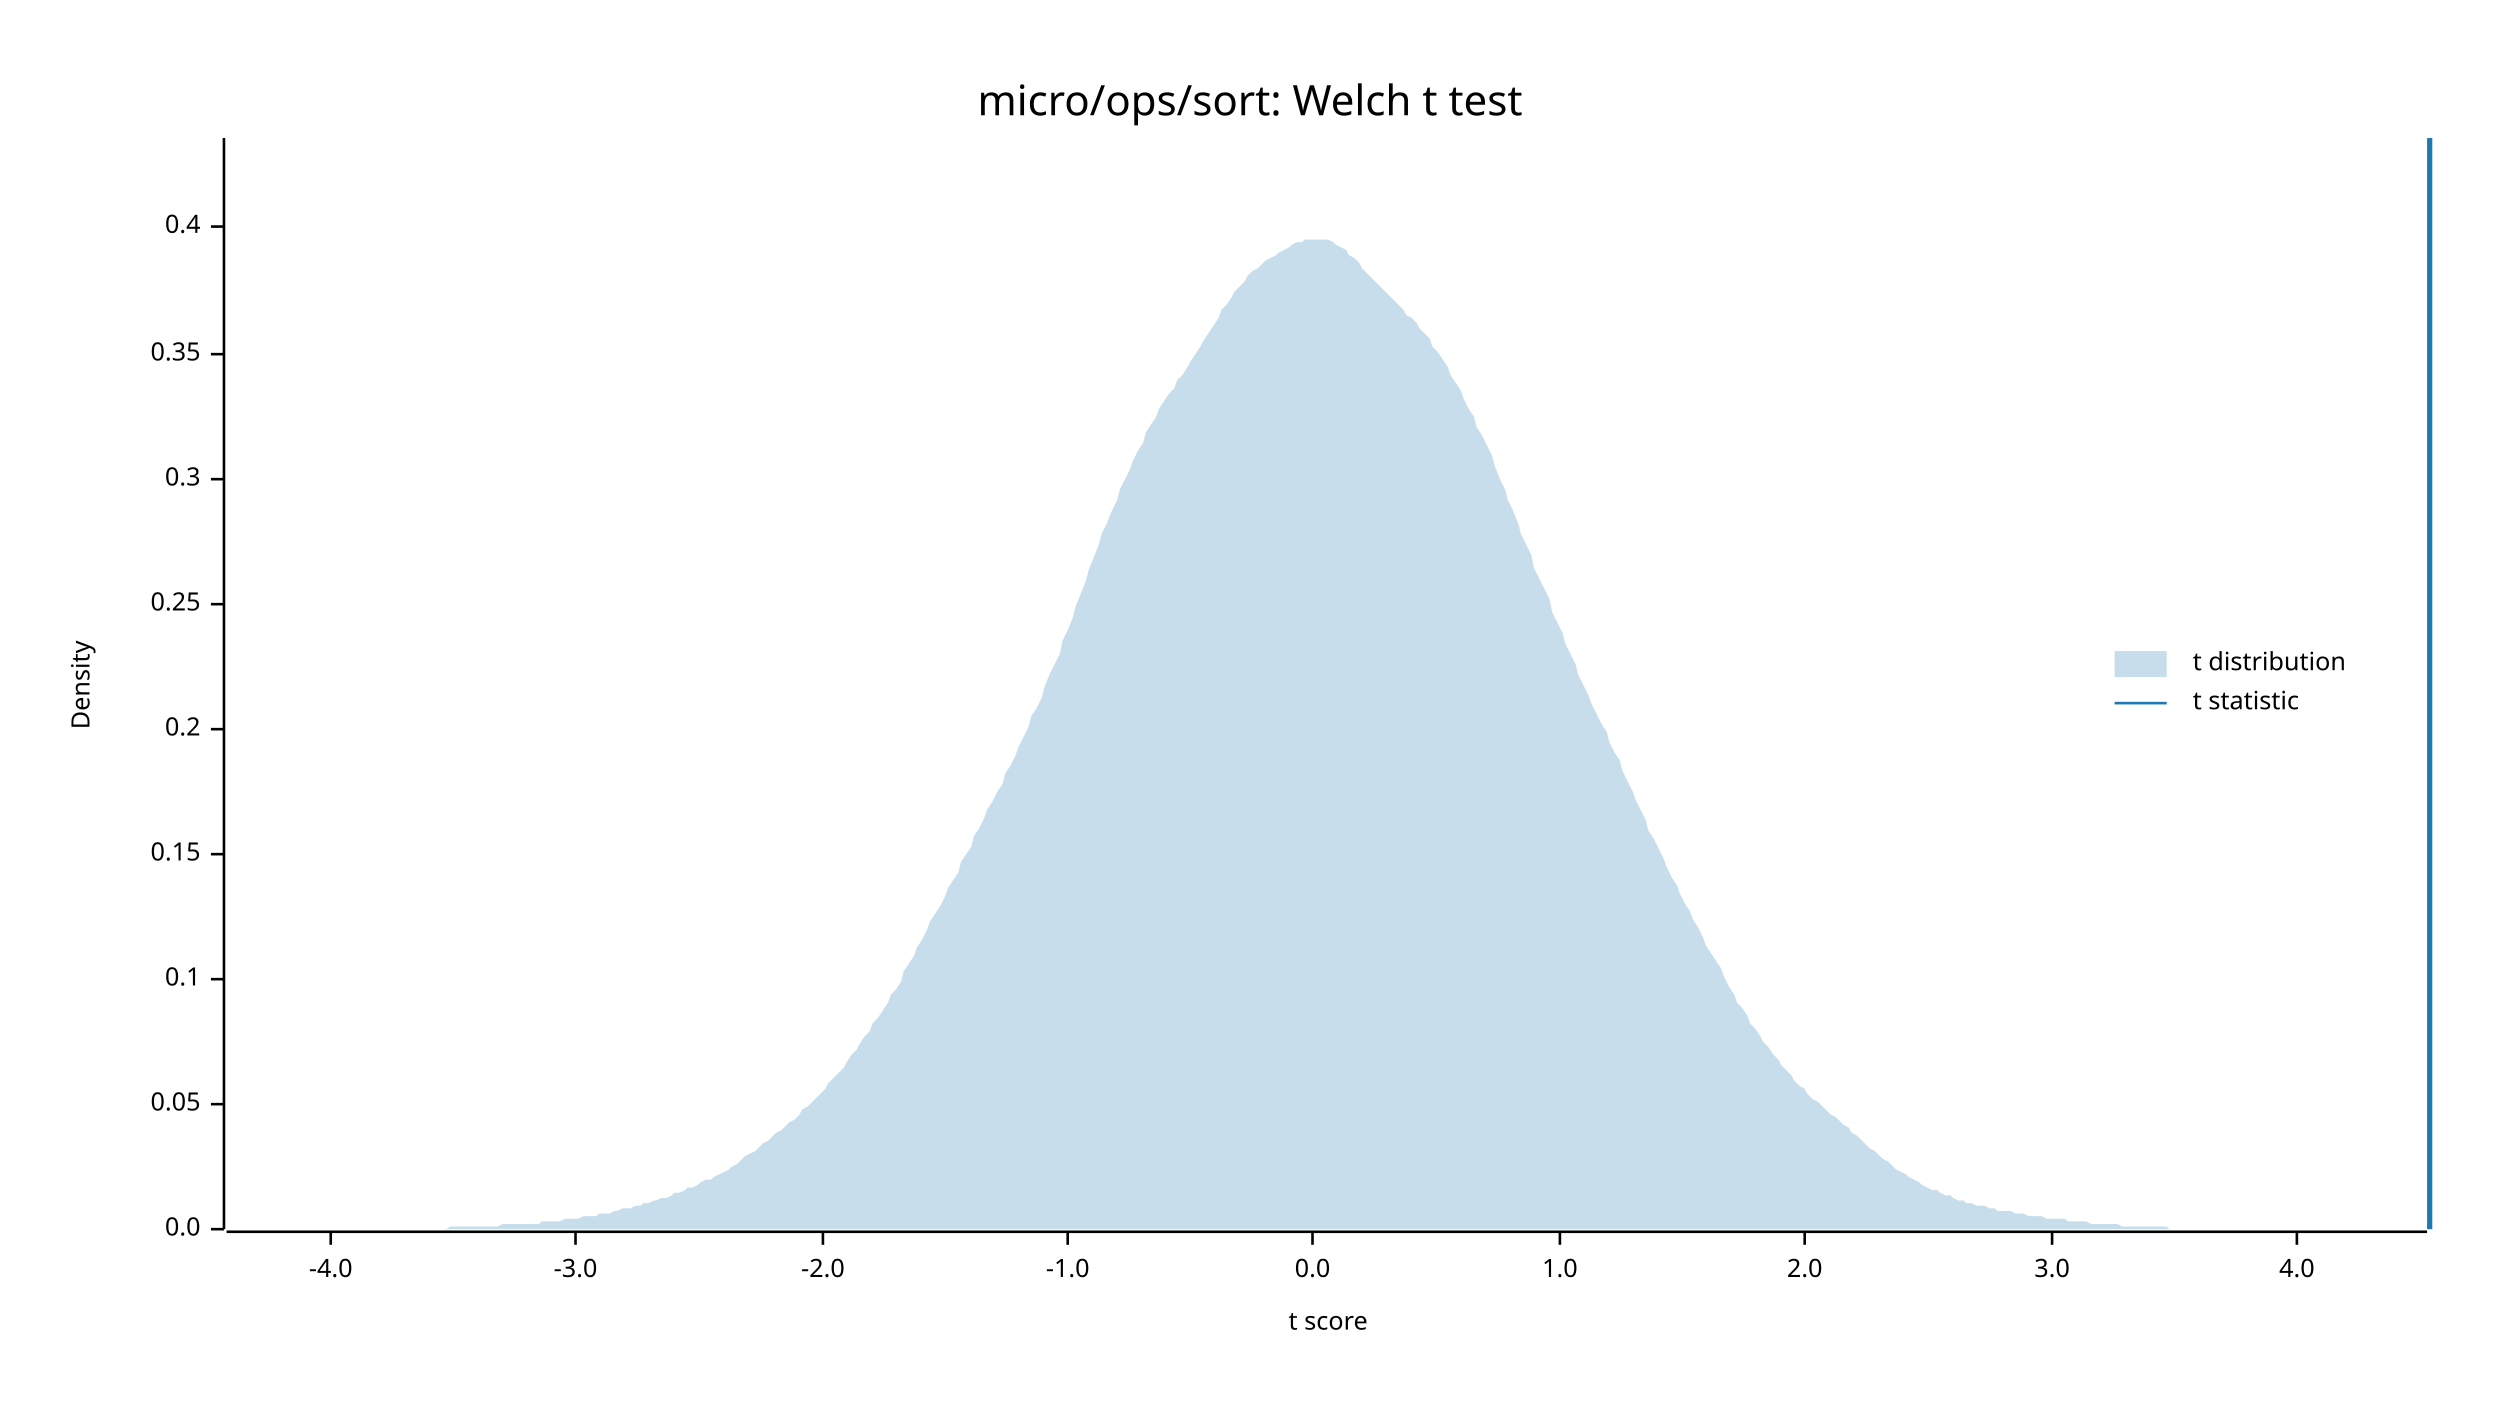
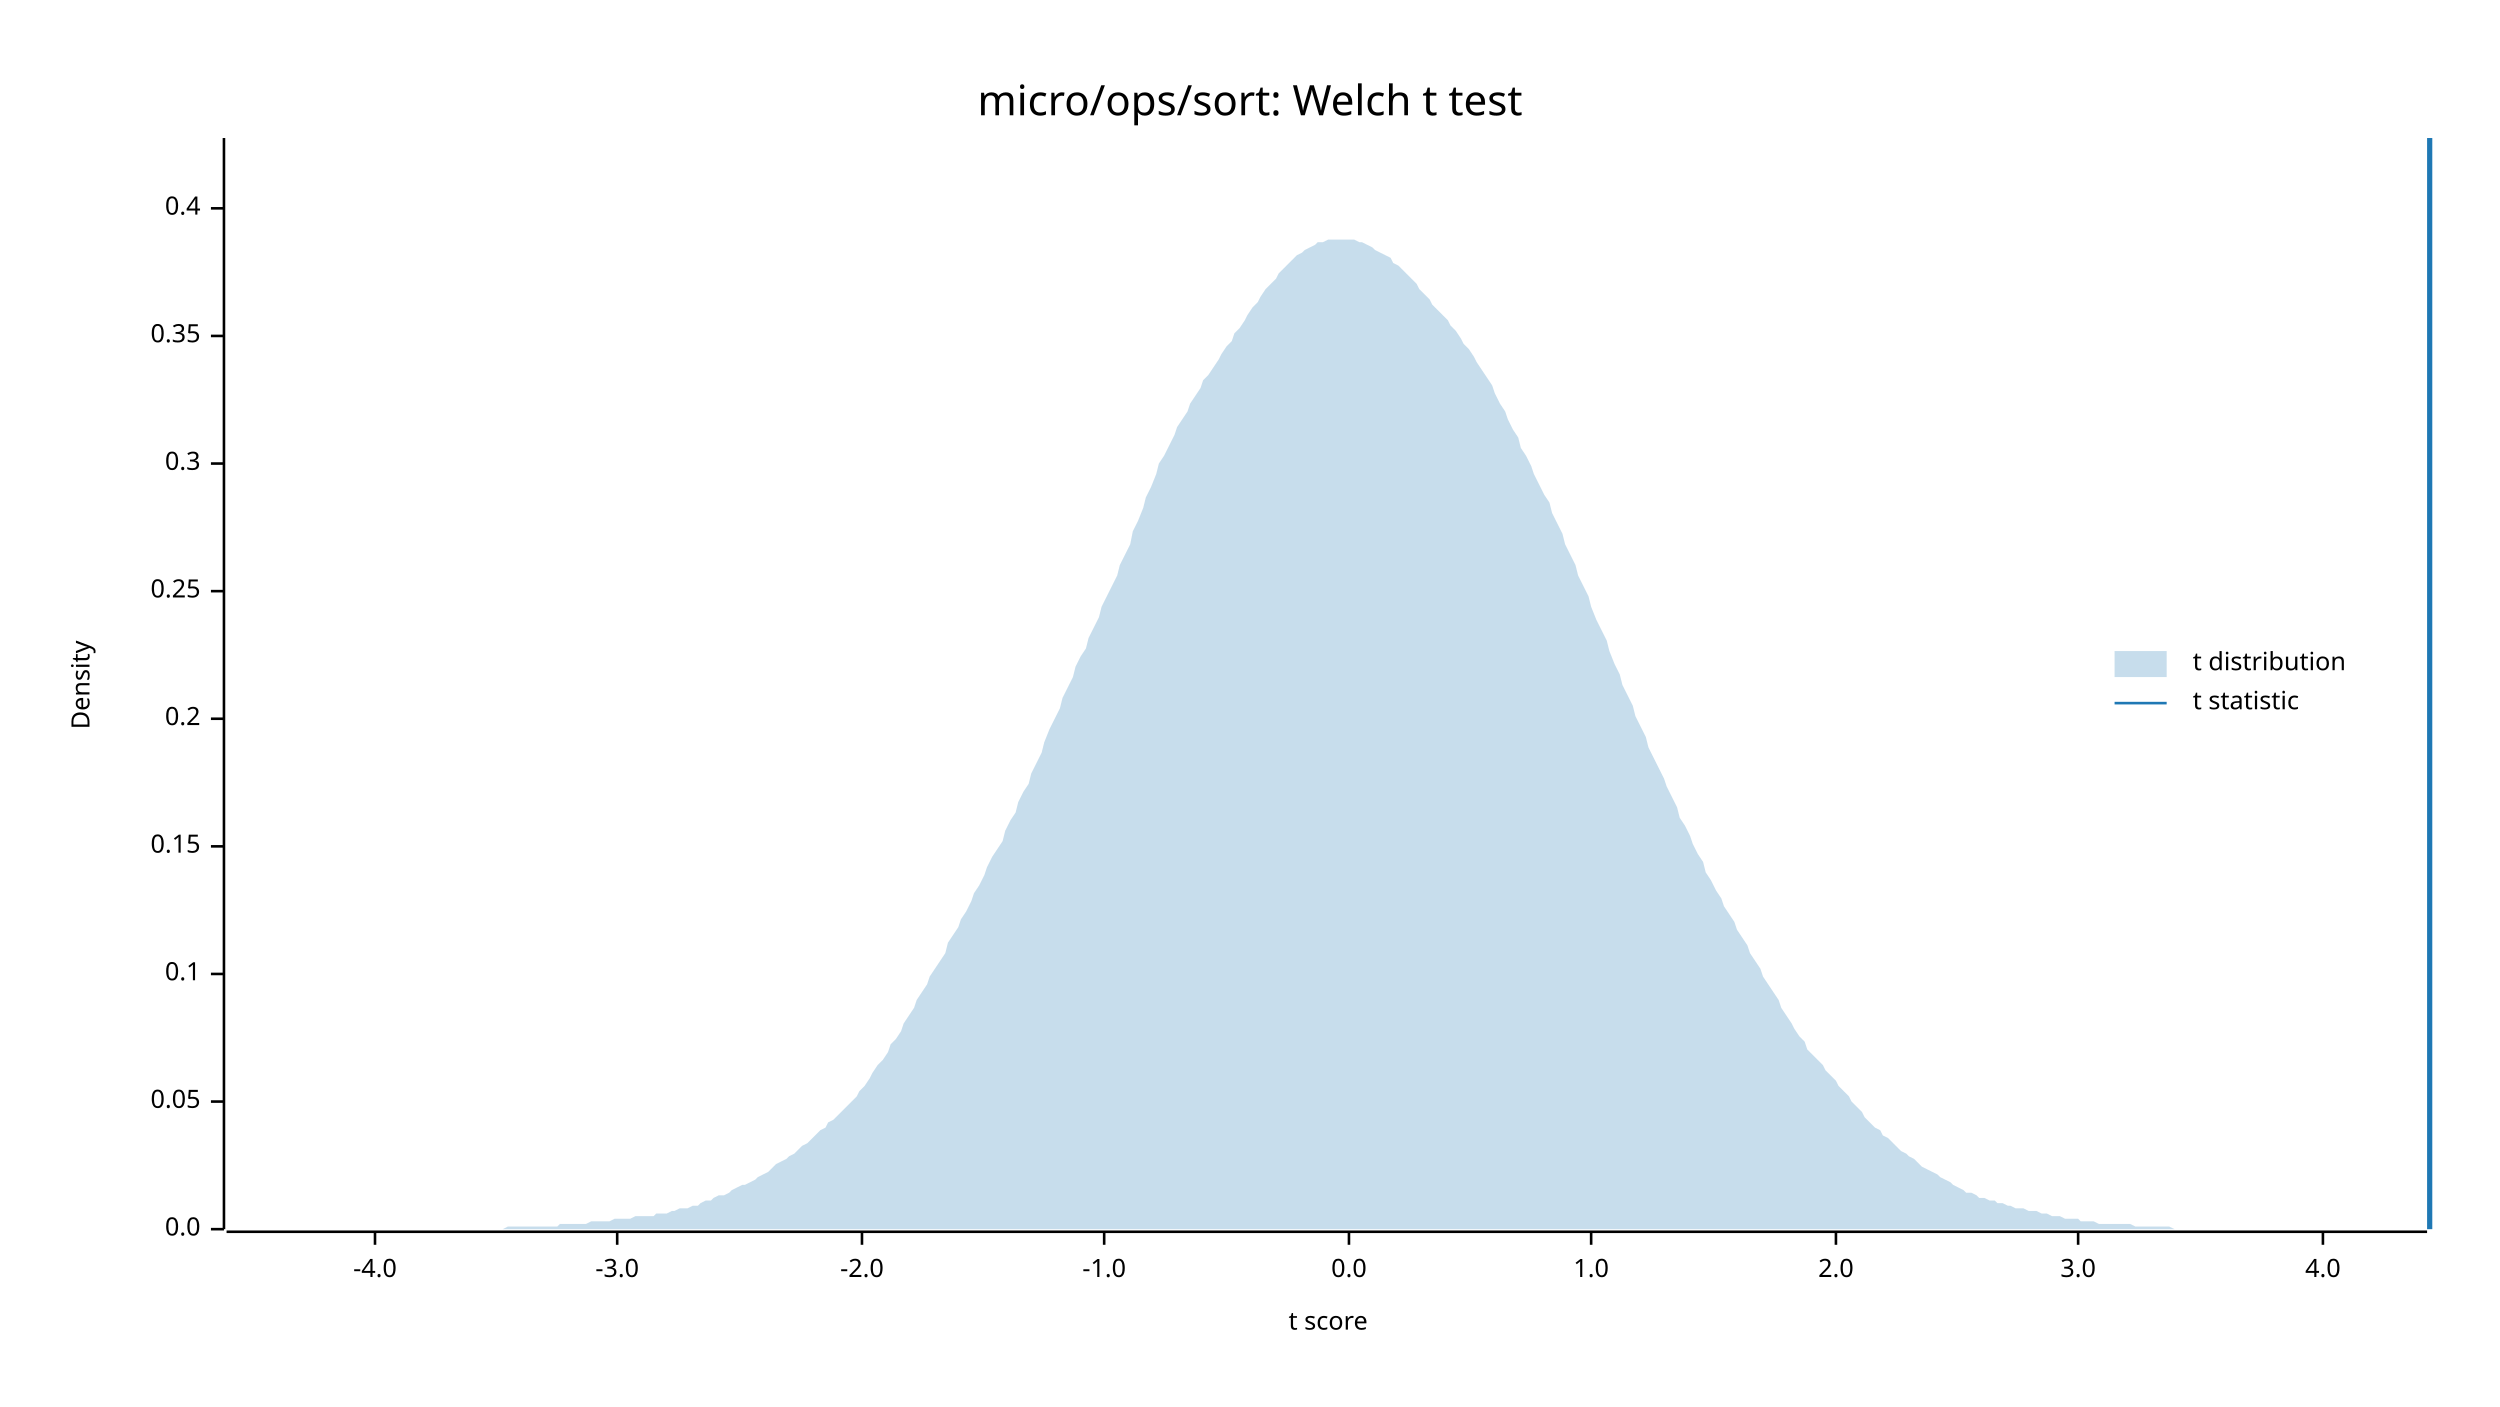
<svg xmlns="http://www.w3.org/2000/svg" width="960" height="540" viewBox="0 0 960 540">
  <text x="480" y="32" dy="0.76em" text-anchor="middle" font-family="sans-serif" font-size="16.129" opacity="1" fill="#000000">
micro/ops/sort: Welch t test
</text>
  <text x="27" y="263" dy="0.76em" text-anchor="middle" font-family="sans-serif" font-size="9.677" opacity="1" fill="#000000" transform="rotate(270, 27, 263)">
Density
</text>
  <text x="510" y="513" dy="-0.5ex" text-anchor="middle" font-family="sans-serif" font-size="9.677" opacity="1" fill="#000000">
t score
</text>
  <polyline fill="none" opacity="1" stroke="#000000" stroke-width="1" points="86,53 86,472 " />
  <text x="77" y="472" dy="0.5ex" text-anchor="end" font-family="sans-serif" font-size="9.677" opacity="1" fill="#000000">
0.0
</text>
  <polyline fill="none" opacity="1" stroke="#000000" stroke-width="1" points="81,472 86,472 " />
-   <text x="77" y="424" dy="0.5ex" text-anchor="end" font-family="sans-serif" font-size="9.677" opacity="1" fill="#000000">
+   <text x="77" y="423" dy="0.5ex" text-anchor="end" font-family="sans-serif" font-size="9.677" opacity="1" fill="#000000">
0.05
</text>
-   <polyline fill="none" opacity="1" stroke="#000000" stroke-width="1" points="81,424 86,424 " />
-   <text x="77" y="376" dy="0.5ex" text-anchor="end" font-family="sans-serif" font-size="9.677" opacity="1" fill="#000000">
+   <polyline fill="none" opacity="1" stroke="#000000" stroke-width="1" points="81,423 86,423 " />
+   <text x="77" y="374" dy="0.5ex" text-anchor="end" font-family="sans-serif" font-size="9.677" opacity="1" fill="#000000">
0.1
</text>
-   <polyline fill="none" opacity="1" stroke="#000000" stroke-width="1" points="81,376 86,376 " />
-   <text x="77" y="328" dy="0.5ex" text-anchor="end" font-family="sans-serif" font-size="9.677" opacity="1" fill="#000000">
+   <polyline fill="none" opacity="1" stroke="#000000" stroke-width="1" points="81,374 86,374 " />
+   <text x="77" y="325" dy="0.5ex" text-anchor="end" font-family="sans-serif" font-size="9.677" opacity="1" fill="#000000">
0.15
</text>
-   <polyline fill="none" opacity="1" stroke="#000000" stroke-width="1" points="81,328 86,328 " />
-   <text x="77" y="280" dy="0.5ex" text-anchor="end" font-family="sans-serif" font-size="9.677" opacity="1" fill="#000000">
+   <polyline fill="none" opacity="1" stroke="#000000" stroke-width="1" points="81,325 86,325 " />
+   <text x="77" y="276" dy="0.5ex" text-anchor="end" font-family="sans-serif" font-size="9.677" opacity="1" fill="#000000">
0.2
</text>
-   <polyline fill="none" opacity="1" stroke="#000000" stroke-width="1" points="81,280 86,280 " />
-   <text x="77" y="232" dy="0.5ex" text-anchor="end" font-family="sans-serif" font-size="9.677" opacity="1" fill="#000000">
+   <polyline fill="none" opacity="1" stroke="#000000" stroke-width="1" points="81,276 86,276 " />
+   <text x="77" y="227" dy="0.5ex" text-anchor="end" font-family="sans-serif" font-size="9.677" opacity="1" fill="#000000">
0.25
</text>
-   <polyline fill="none" opacity="1" stroke="#000000" stroke-width="1" points="81,232 86,232 " />
-   <text x="77" y="184" dy="0.5ex" text-anchor="end" font-family="sans-serif" font-size="9.677" opacity="1" fill="#000000">
+   <polyline fill="none" opacity="1" stroke="#000000" stroke-width="1" points="81,227 86,227 " />
+   <text x="77" y="178" dy="0.5ex" text-anchor="end" font-family="sans-serif" font-size="9.677" opacity="1" fill="#000000">
0.3
</text>
-   <polyline fill="none" opacity="1" stroke="#000000" stroke-width="1" points="81,184 86,184 " />
-   <text x="77" y="136" dy="0.5ex" text-anchor="end" font-family="sans-serif" font-size="9.677" opacity="1" fill="#000000">
+   <polyline fill="none" opacity="1" stroke="#000000" stroke-width="1" points="81,178 86,178 " />
+   <text x="77" y="129" dy="0.5ex" text-anchor="end" font-family="sans-serif" font-size="9.677" opacity="1" fill="#000000">
0.35
</text>
-   <polyline fill="none" opacity="1" stroke="#000000" stroke-width="1" points="81,136 86,136 " />
-   <text x="77" y="87" dy="0.5ex" text-anchor="end" font-family="sans-serif" font-size="9.677" opacity="1" fill="#000000">
+   <polyline fill="none" opacity="1" stroke="#000000" stroke-width="1" points="81,129 86,129 " />
+   <text x="77" y="80" dy="0.5ex" text-anchor="end" font-family="sans-serif" font-size="9.677" opacity="1" fill="#000000">
0.4
</text>
-   <polyline fill="none" opacity="1" stroke="#000000" stroke-width="1" points="81,87 86,87 " />
+   <polyline fill="none" opacity="1" stroke="#000000" stroke-width="1" points="81,80 86,80 " />
  <polyline fill="none" opacity="1" stroke="#000000" stroke-width="1" points="87,473 932,473 " />
-   <text x="127" y="483" dy="0.76em" text-anchor="middle" font-family="sans-serif" font-size="9.677" opacity="1" fill="#000000">
+   <text x="144" y="483" dy="0.76em" text-anchor="middle" font-family="sans-serif" font-size="9.677" opacity="1" fill="#000000">
-4.0
</text>
-   <polyline fill="none" opacity="1" stroke="#000000" stroke-width="1" points="127,473 127,478 " />
-   <text x="221" y="483" dy="0.76em" text-anchor="middle" font-family="sans-serif" font-size="9.677" opacity="1" fill="#000000">
+   <polyline fill="none" opacity="1" stroke="#000000" stroke-width="1" points="144,473 144,478 " />
+   <text x="237" y="483" dy="0.76em" text-anchor="middle" font-family="sans-serif" font-size="9.677" opacity="1" fill="#000000">
-3.0
</text>
-   <polyline fill="none" opacity="1" stroke="#000000" stroke-width="1" points="221,473 221,478 " />
-   <text x="316" y="483" dy="0.76em" text-anchor="middle" font-family="sans-serif" font-size="9.677" opacity="1" fill="#000000">
+   <polyline fill="none" opacity="1" stroke="#000000" stroke-width="1" points="237,473 237,478 " />
+   <text x="331" y="483" dy="0.76em" text-anchor="middle" font-family="sans-serif" font-size="9.677" opacity="1" fill="#000000">
-2.0
</text>
-   <polyline fill="none" opacity="1" stroke="#000000" stroke-width="1" points="316,473 316,478 " />
-   <text x="410" y="483" dy="0.76em" text-anchor="middle" font-family="sans-serif" font-size="9.677" opacity="1" fill="#000000">
+   <polyline fill="none" opacity="1" stroke="#000000" stroke-width="1" points="331,473 331,478 " />
+   <text x="424" y="483" dy="0.76em" text-anchor="middle" font-family="sans-serif" font-size="9.677" opacity="1" fill="#000000">
-1.0
</text>
-   <polyline fill="none" opacity="1" stroke="#000000" stroke-width="1" points="410,473 410,478 " />
-   <text x="504" y="483" dy="0.76em" text-anchor="middle" font-family="sans-serif" font-size="9.677" opacity="1" fill="#000000">
+   <polyline fill="none" opacity="1" stroke="#000000" stroke-width="1" points="424,473 424,478 " />
+   <text x="518" y="483" dy="0.76em" text-anchor="middle" font-family="sans-serif" font-size="9.677" opacity="1" fill="#000000">
0.0
</text>
-   <polyline fill="none" opacity="1" stroke="#000000" stroke-width="1" points="504,473 504,478 " />
-   <text x="599" y="483" dy="0.76em" text-anchor="middle" font-family="sans-serif" font-size="9.677" opacity="1" fill="#000000">
+   <polyline fill="none" opacity="1" stroke="#000000" stroke-width="1" points="518,473 518,478 " />
+   <text x="611" y="483" dy="0.76em" text-anchor="middle" font-family="sans-serif" font-size="9.677" opacity="1" fill="#000000">
1.0
</text>
-   <polyline fill="none" opacity="1" stroke="#000000" stroke-width="1" points="599,473 599,478 " />
-   <text x="693" y="483" dy="0.76em" text-anchor="middle" font-family="sans-serif" font-size="9.677" opacity="1" fill="#000000">
+   <polyline fill="none" opacity="1" stroke="#000000" stroke-width="1" points="611,473 611,478 " />
+   <text x="705" y="483" dy="0.76em" text-anchor="middle" font-family="sans-serif" font-size="9.677" opacity="1" fill="#000000">
2.0
</text>
-   <polyline fill="none" opacity="1" stroke="#000000" stroke-width="1" points="693,473 693,478 " />
-   <text x="788" y="483" dy="0.76em" text-anchor="middle" font-family="sans-serif" font-size="9.677" opacity="1" fill="#000000">
+   <polyline fill="none" opacity="1" stroke="#000000" stroke-width="1" points="705,473 705,478 " />
+   <text x="798" y="483" dy="0.76em" text-anchor="middle" font-family="sans-serif" font-size="9.677" opacity="1" fill="#000000">
3.0
</text>
-   <polyline fill="none" opacity="1" stroke="#000000" stroke-width="1" points="788,473 788,478 " />
-   <text x="882" y="483" dy="0.76em" text-anchor="middle" font-family="sans-serif" font-size="9.677" opacity="1" fill="#000000">
+   <polyline fill="none" opacity="1" stroke="#000000" stroke-width="1" points="798,473 798,478 " />
+   <text x="892" y="483" dy="0.76em" text-anchor="middle" font-family="sans-serif" font-size="9.677" opacity="1" fill="#000000">
4.0
</text>
-   <polyline fill="none" opacity="1" stroke="#000000" stroke-width="1" points="882,473 882,478 " />
-   <polygon opacity="0.25" fill="#1F78B4" points="87,472 88,472 90,472 92,472 93,472 95,472 97,472 98,472 100,472 102,472 103,472 105,472 107,472 109,472 110,472 112,472 114,472 115,472 117,472 119,472 120,472 122,472 124,472 125,472 127,472 129,472 131,472 132,472 134,472 136,472 137,472 139,472 141,472 142,472 144,472 146,472 147,472 149,472 151,472 153,472 154,472 156,472 158,472 159,472 161,472 163,472 164,472 166,472 168,472 169,472 171,472 173,471 175,471 176,471 178,471 180,471 181,471 183,471 185,471 186,471 188,471 190,471 191,471 193,470 195,470 197,470 198,470 200,470 202,470 203,470 205,470 207,470 208,469 210,469 212,469 214,469 215,469 217,468 219,468 220,468 222,468 224,467 225,467 227,467 229,467 230,466 232,466 234,466 236,465 237,465 239,464 241,464 242,464 244,463 246,463 247,462 249,462 251,461 252,461 254,460 256,460 258,459 259,458 261,458 263,457 264,456 266,456 268,455 269,454 271,453 273,453 274,452 276,451 278,450 280,449 281,448 283,447 285,445 286,444 288,443 290,442 291,441 293,439 295,438 296,437 298,435 300,434 302,432 303,431 305,430 307,428 308,426 310,425 312,423 313,422 315,420 317,418 318,416 320,414 322,412 324,410 325,408 327,405 329,403 330,401 332,398 334,396 335,393 337,391 339,388 341,385 342,382 344,380 346,377 347,373 349,370 351,367 352,364 354,361 356,357 357,354 359,351 361,348 363,344 364,341 366,338 368,335 369,331 371,328 373,325 374,321 376,318 378,314 379,311 381,308 383,304 385,301 386,297 388,294 390,290 391,287 393,283 395,279 396,275 398,272 400,268 401,264 403,259 405,255 407,251 408,246 410,242 412,237 413,233 415,228 417,223 418,219 420,214 422,209 423,205 425,201 427,196 429,192 430,188 432,184 434,180 435,177 437,173 439,170 440,166 442,163 444,160 445,157 447,154 449,151 451,149 452,146 454,144 456,141 457,139 459,136 461,133 462,131 464,128 466,125 468,122 469,119 471,117 473,114 474,112 476,110 478,108 479,106 481,104 483,103 484,102 486,100 488,99 490,98 491,97 493,96 495,95 496,94 498,93 500,93 501,92 503,92 505,92 506,92 508,92 510,92 512,93 513,94 515,95 517,96 518,98 520,99 522,101 523,103 525,105 527,107 528,108 530,110 532,112 534,114 535,115 537,117 539,119 540,121 542,122 544,124 545,126 547,128 549,130 550,133 552,135 554,138 556,141 557,144 559,147 561,150 562,153 564,157 566,160 567,164 569,167 571,171 573,175 574,179 576,184 578,188 579,192 581,196 583,201 584,205 586,209 588,213 589,218 591,222 593,226 595,230 596,235 598,239 600,243 601,247 603,251 605,255 606,259 608,263 610,267 611,270 613,274 615,278 617,281 618,285 620,289 622,292 623,296 625,300 627,304 628,307 630,311 632,315 633,319 635,322 637,326 639,330 640,333 642,337 644,340 645,343 647,347 649,350 650,353 652,356 654,360 655,363 657,366 659,369 661,372 662,375 664,379 666,382 667,385 669,387 671,390 672,393 674,395 676,398 677,400 679,402 681,405 683,407 684,409 686,411 688,413 689,415 691,417 693,418 694,420 696,422 698,423 700,425 701,426 703,428 705,429 706,430 708,432 710,433 711,435 713,436 715,438 716,439 718,441 720,442 722,444 723,445 725,446 727,448 728,449 730,450 732,451 733,452 735,453 737,454 738,455 740,456 742,457 744,457 745,458 747,459 749,459 750,460 752,461 754,461 755,462 757,462 759,463 760,463 762,463 764,464 766,464 767,465 769,465 771,465 772,465 774,466 776,466 777,466 779,467 781,467 782,467 784,467 786,468 788,468 789,468 791,468 793,468 794,469 796,469 798,469 799,469 801,469 803,470 804,470 806,470 808,470 810,470 811,470 813,470 815,471 816,471 818,471 820,471 821,471 823,471 825,471 827,471 828,471 830,471 832,471 833,472 835,472 837,472 838,472 840,472 842,472 843,472 845,472 847,472 849,472 850,472 852,472 854,472 855,472 857,472 859,472 860,472 862,472 864,472 865,472 867,472 869,472 871,472 872,472 874,472 876,472 877,472 879,472 881,472 882,472 884,472 886,472 887,472 889,472 891,472 893,472 894,472 896,472 898,472 899,472 901,472 903,472 904,472 906,472 908,472 909,472 911,472 913,472 915,472 916,472 918,472 920,472 921,472 923,472 925,472 926,472 928,472 930,472 932,472 932,472 87,472 " />
+   <polyline fill="none" opacity="1" stroke="#000000" stroke-width="1" points="892,473 892,478 " />
+   <polygon opacity="0.25" fill="#1F78B4" points="87,472 88,472 90,472 92,472 93,472 95,472 97,472 98,472 100,472 102,472 103,472 105,472 107,472 109,472 110,472 112,472 114,472 115,472 117,472 119,472 120,472 122,472 124,472 125,472 127,472 129,472 131,472 132,472 134,472 136,472 137,472 139,472 141,472 142,472 144,472 146,472 147,472 149,472 151,472 153,472 154,472 156,472 158,472 159,472 161,472 163,472 164,472 166,472 168,472 169,472 171,472 173,472 175,472 176,472 178,472 180,472 181,472 183,472 185,472 186,472 188,472 190,472 191,472 193,472 195,471 197,471 198,471 200,471 202,471 203,471 205,471 207,471 208,471 210,471 212,471 214,471 215,470 217,470 219,470 220,470 222,470 224,470 225,470 227,469 229,469 230,469 232,469 234,469 236,468 237,468 239,468 241,468 242,468 244,467 246,467 247,467 249,467 251,467 252,466 254,466 256,466 258,465 259,465 261,464 263,464 264,464 266,463 268,463 269,462 271,461 273,461 274,460 276,459 278,459 280,458 281,457 283,456 285,455 286,455 288,454 290,453 291,452 293,451 295,450 296,449 298,447 300,446 302,445 303,444 305,443 307,441 308,440 310,439 312,437 313,436 315,434 317,433 318,431 320,430 322,428 324,426 325,425 327,423 329,421 330,419 332,417 334,414 335,412 337,409 339,407 341,404 342,401 344,399 346,396 347,393 349,390 351,387 352,384 354,381 356,378 357,375 359,372 361,369 363,366 364,362 366,359 368,356 369,353 371,350 373,346 374,343 376,340 378,336 379,333 381,329 383,326 385,323 386,319 388,315 390,312 391,308 393,304 395,301 396,297 398,293 400,289 401,285 403,280 405,276 407,272 408,268 410,264 412,260 413,256 415,252 417,249 418,245 420,241 422,237 423,233 425,229 427,225 429,221 430,217 432,213 434,209 435,204 437,200 439,195 440,191 442,187 444,182 445,178 447,175 449,171 451,167 452,164 454,161 456,158 457,155 459,152 461,149 462,146 464,144 466,141 468,138 469,136 471,133 473,131 474,128 476,126 478,123 479,121 481,118 483,116 484,114 486,111 488,109 490,107 491,105 493,103 495,101 496,100 498,98 500,97 501,96 503,95 505,94 506,93 508,93 510,92 512,92 513,92 515,92 517,92 518,92 520,92 522,93 523,93 525,94 527,95 528,96 530,97 532,98 534,99 535,101 537,102 539,104 540,105 542,107 544,109 545,111 547,113 549,115 550,117 552,119 554,121 556,123 557,125 559,127 561,130 562,132 564,134 566,137 567,139 569,142 571,145 573,148 574,151 576,155 578,158 579,161 581,165 583,168 584,172 586,175 588,179 589,182 591,186 593,190 595,193 596,197 598,201 600,205 601,209 603,213 605,217 606,221 608,225 610,229 611,233 613,238 615,242 617,246 618,250 620,255 622,259 623,263 625,267 627,271 628,275 630,279 632,283 633,287 635,291 637,295 639,299 640,302 642,306 644,310 645,314 647,317 649,321 650,324 652,328 654,331 655,335 657,338 659,342 661,345 662,348 664,351 666,354 667,357 669,360 671,363 672,366 674,369 676,372 677,375 679,378 681,381 683,384 684,387 686,390 688,393 689,395 691,398 693,400 694,403 696,405 698,407 700,409 701,411 703,413 705,415 706,417 708,419 710,421 711,423 713,425 715,427 716,429 718,431 720,433 722,434 723,436 725,437 727,439 728,440 730,442 732,443 733,444 735,445 737,447 738,448 740,449 742,450 744,451 745,452 747,453 749,454 750,455 752,456 754,457 755,458 757,458 759,459 760,460 762,460 764,461 766,461 767,462 769,462 771,463 772,463 774,464 776,464 777,464 779,465 781,465 782,465 784,466 786,466 788,467 789,467 791,467 793,468 794,468 796,468 798,468 799,469 801,469 803,469 804,469 806,470 808,470 810,470 811,470 813,470 815,470 816,470 818,470 820,471 821,471 823,471 825,471 827,471 828,471 830,471 832,471 833,471 835,472 837,472 838,472 840,472 842,472 843,472 845,472 847,472 849,472 850,472 852,472 854,472 855,472 857,472 859,472 860,472 862,472 864,472 865,472 867,472 869,472 871,472 872,472 874,472 876,472 877,472 879,472 881,472 882,472 884,472 886,472 887,472 889,472 891,472 893,472 894,472 896,472 898,472 899,472 901,472 903,472 904,472 906,472 908,472 909,472 911,472 913,472 915,472 916,472 918,472 920,472 921,472 923,472 925,472 926,472 928,472 930,472 932,472 932,472 87,472 " />
  <polyline fill="none" opacity="1" stroke="#1F78B4" stroke-width="2" points="933,472 933,53 " />
  <text x="842" y="250" dy="0.76em" text-anchor="start" font-family="sans-serif" font-size="9.677" opacity="1" fill="#000000">
t distribution
</text>
  <text x="842" y="265" dy="0.76em" text-anchor="start" font-family="sans-serif" font-size="9.677" opacity="1" fill="#000000">
t statistic
</text>
  <rect x="812" y="250" width="20" height="10" opacity="0.25" fill="#1F78B4" stroke="none" />
  <polyline fill="none" opacity="1" stroke="#1F78B4" stroke-width="1" points="812,270 832,270 " />
</svg>
